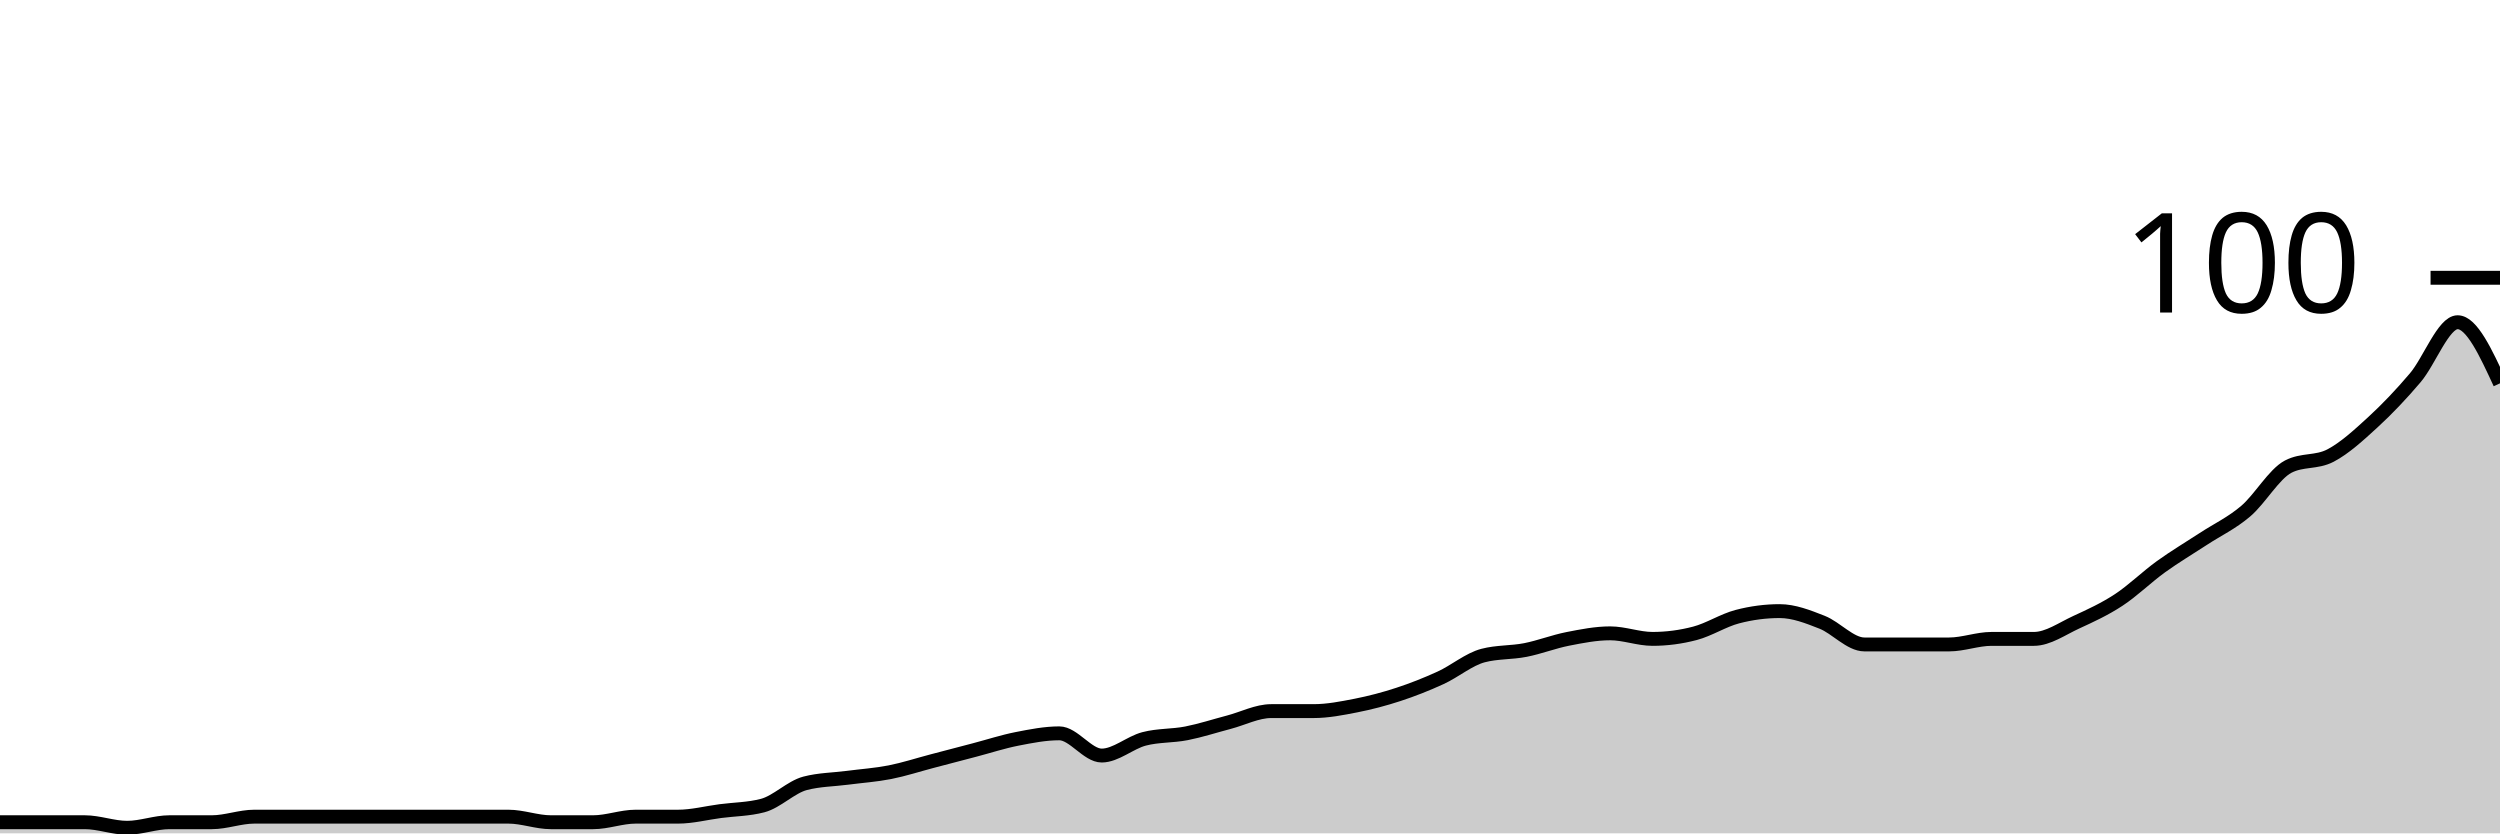
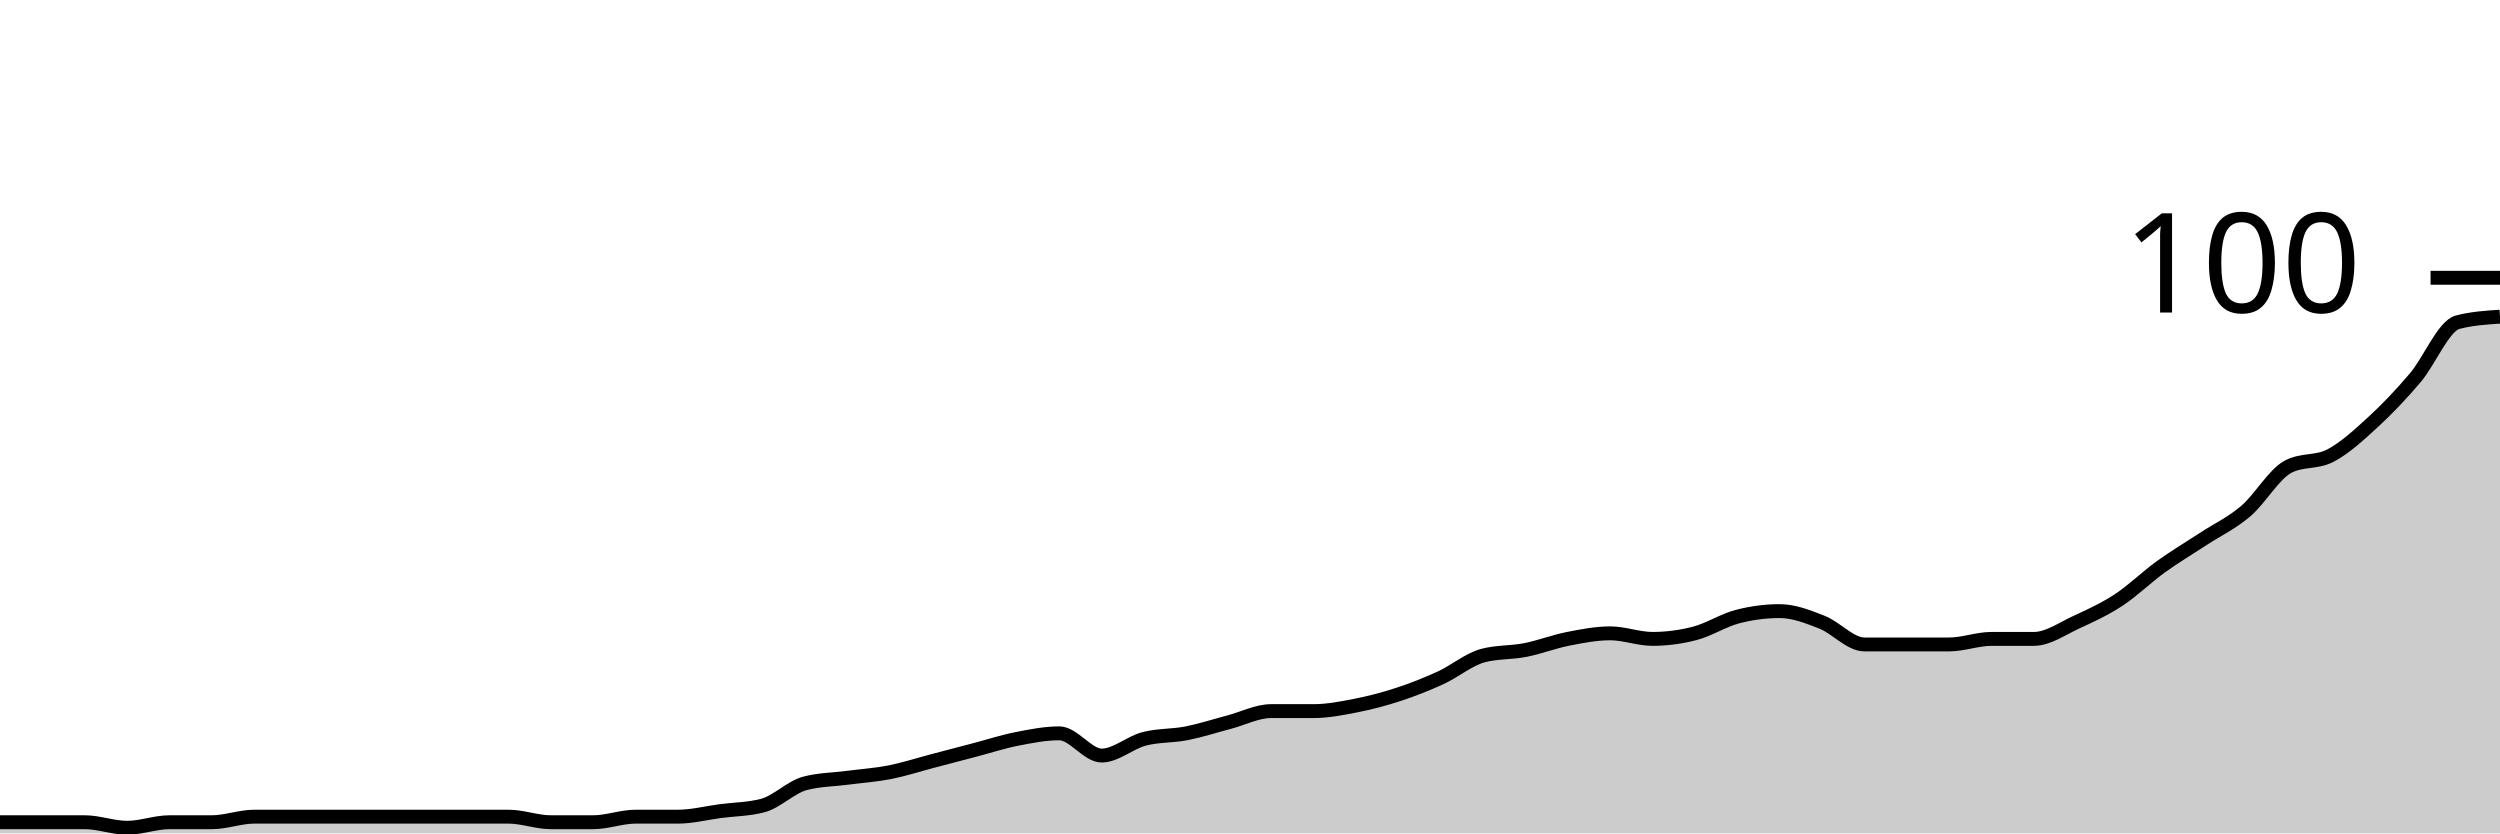
<svg xmlns="http://www.w3.org/2000/svg" viewBox="0 0 180 60">
  <g transform="translate(0,20)">
-     <path class="area" fill="rgba(0, 0, 0, 0.2)" d="M0,39.2C1.017,39.2,2.034,39.2,3.051,39.2C4.068,39.2,5.085,39.2,6.102,39.2C7.119,39.2,8.136,39.6,9.153,39.6C10.169,39.6,11.186,39.2,12.203,39.2C13.22,39.2,14.237,39.2,15.254,39.2C16.271,39.2,17.288,38.8,18.305,38.8C19.322,38.8,20.339,38.8,21.356,38.8C22.373,38.8,23.39,38.8,24.407,38.8C25.424,38.8,26.441,38.8,27.458,38.8C28.475,38.8,29.492,38.8,30.508,38.8C31.525,38.8,32.542,38.8,33.559,38.8C34.576,38.8,35.593,38.8,36.61,38.8C37.627,38.8,38.644,39.2,39.661,39.2C40.678,39.2,41.695,39.2,42.712,39.2C43.729,39.2,44.746,38.8,45.763,38.8C46.78,38.8,47.797,38.8,48.814,38.8C49.831,38.8,50.847,38.533,51.864,38.4C52.881,38.267,53.898,38.267,54.915,38C55.932,37.733,56.949,36.667,57.966,36.4C58.983,36.133,60,36.133,61.017,36C62.034,35.867,63.051,35.8,64.068,35.6C65.085,35.4,66.102,35.067,67.119,34.8C68.136,34.533,69.153,34.267,70.169,34C71.186,33.733,72.203,33.4,73.22,33.2C74.237,33,75.254,32.8,76.271,32.8C77.288,32.8,78.305,34.4,79.322,34.4C80.339,34.4,81.356,33.467,82.373,33.2C83.39,32.933,84.407,33,85.424,32.8C86.441,32.6,87.458,32.267,88.475,32C89.492,31.733,90.508,31.2,91.525,31.2C92.542,31.2,93.559,31.2,94.576,31.2C95.593,31.2,96.61,31,97.627,30.8C98.644,30.6,99.661,30.333,100.678,30C101.695,29.667,102.712,29.267,103.729,28.8C104.746,28.333,105.763,27.467,106.78,27.2C107.797,26.933,108.814,27,109.831,26.8C110.847,26.6,111.864,26.2,112.881,26C113.898,25.8,114.915,25.6,115.932,25.6C116.949,25.6,117.966,26,118.983,26C120,26,121.017,25.867,122.034,25.6C123.051,25.333,124.068,24.667,125.085,24.4C126.102,24.133,127.119,24,128.136,24C129.153,24,130.169,24.4,131.186,24.8C132.203,25.2,133.22,26.4,134.237,26.4C135.254,26.4,136.271,26.4,137.288,26.4C138.305,26.4,139.322,26.4,140.339,26.4C141.356,26.4,142.373,26,143.39,26C144.407,26,145.424,26,146.441,26C147.458,26,148.475,25.267,149.492,24.8C150.508,24.333,151.525,23.867,152.542,23.2C153.559,22.533,154.576,21.533,155.593,20.8C156.61,20.067,157.627,19.467,158.644,18.8C159.661,18.133,160.678,17.667,161.695,16.8C162.712,15.933,163.729,14.133,164.746,13.6C165.763,13.067,166.78,13.333,167.797,12.8C168.814,12.267,169.831,11.333,170.847,10.4C171.864,9.467,172.881,8.4,173.898,7.2C174.915,6,175.932,3.2,176.949,3.2C177.966,3.2,178.983,5.4,180,7.6L180,40C178.983,40,177.966,40,176.949,40C175.932,40,174.915,40,173.898,40C172.881,40,171.864,40,170.847,40C169.831,40,168.814,40,167.797,40C166.78,40,165.763,40,164.746,40C163.729,40,162.712,40,161.695,40C160.678,40,159.661,40,158.644,40C157.627,40,156.61,40,155.593,40C154.576,40,153.559,40,152.542,40C151.525,40,150.508,40,149.492,40C148.475,40,147.458,40,146.441,40C145.424,40,144.407,40,143.39,40C142.373,40,141.356,40,140.339,40C139.322,40,138.305,40,137.288,40C136.271,40,135.254,40,134.237,40C133.22,40,132.203,40,131.186,40C130.169,40,129.153,40,128.136,40C127.119,40,126.102,40,125.085,40C124.068,40,123.051,40,122.034,40C121.017,40,120,40,118.983,40C117.966,40,116.949,40,115.932,40C114.915,40,113.898,40,112.881,40C111.864,40,110.847,40,109.831,40C108.814,40,107.797,40,106.78,40C105.763,40,104.746,40,103.729,40C102.712,40,101.695,40,100.678,40C99.661,40,98.644,40,97.627,40C96.61,40,95.593,40,94.576,40C93.559,40,92.542,40,91.525,40C90.508,40,89.492,40,88.475,40C87.458,40,86.441,40,85.424,40C84.407,40,83.39,40,82.373,40C81.356,40,80.339,40,79.322,40C78.305,40,77.288,40,76.271,40C75.254,40,74.237,40,73.22,40C72.203,40,71.186,40,70.169,40C69.153,40,68.136,40,67.119,40C66.102,40,65.085,40,64.068,40C63.051,40,62.034,40,61.017,40C60,40,58.983,40,57.966,40C56.949,40,55.932,40,54.915,40C53.898,40,52.881,40,51.864,40C50.847,40,49.831,40,48.814,40C47.797,40,46.78,40,45.763,40C44.746,40,43.729,40,42.712,40C41.695,40,40.678,40,39.661,40C38.644,40,37.627,40,36.61,40C35.593,40,34.576,40,33.559,40C32.542,40,31.525,40,30.508,40C29.492,40,28.475,40,27.458,40C26.441,40,25.424,40,24.407,40C23.39,40,22.373,40,21.356,40C20.339,40,19.322,40,18.305,40C17.288,40,16.271,40,15.254,40C14.237,40,13.22,40,12.203,40C11.186,40,10.169,40,9.153,40C8.136,40,7.119,40,6.102,40C5.085,40,4.068,40,3.051,40C2.034,40,1.017,40,0,40Z" />
-     <path class="line" stroke="black" fill="none" d="M0,39.2C1.017,39.2,2.034,39.2,3.051,39.2C4.068,39.2,5.085,39.2,6.102,39.2C7.119,39.2,8.136,39.6,9.153,39.6C10.169,39.6,11.186,39.2,12.203,39.2C13.22,39.2,14.237,39.2,15.254,39.2C16.271,39.2,17.288,38.8,18.305,38.8C19.322,38.8,20.339,38.8,21.356,38.8C22.373,38.8,23.39,38.8,24.407,38.8C25.424,38.8,26.441,38.8,27.458,38.8C28.475,38.8,29.492,38.8,30.508,38.8C31.525,38.8,32.542,38.8,33.559,38.8C34.576,38.8,35.593,38.8,36.61,38.8C37.627,38.8,38.644,39.2,39.661,39.2C40.678,39.2,41.695,39.2,42.712,39.2C43.729,39.2,44.746,38.8,45.763,38.8C46.78,38.8,47.797,38.8,48.814,38.8C49.831,38.8,50.847,38.533,51.864,38.4C52.881,38.267,53.898,38.267,54.915,38C55.932,37.733,56.949,36.667,57.966,36.4C58.983,36.133,60,36.133,61.017,36C62.034,35.867,63.051,35.8,64.068,35.6C65.085,35.4,66.102,35.067,67.119,34.8C68.136,34.533,69.153,34.267,70.169,34C71.186,33.733,72.203,33.4,73.22,33.2C74.237,33,75.254,32.8,76.271,32.8C77.288,32.8,78.305,34.4,79.322,34.4C80.339,34.4,81.356,33.467,82.373,33.2C83.39,32.933,84.407,33,85.424,32.8C86.441,32.6,87.458,32.267,88.475,32C89.492,31.733,90.508,31.2,91.525,31.2C92.542,31.2,93.559,31.2,94.576,31.2C95.593,31.2,96.61,31,97.627,30.8C98.644,30.6,99.661,30.333,100.678,30C101.695,29.667,102.712,29.267,103.729,28.8C104.746,28.333,105.763,27.467,106.78,27.2C107.797,26.933,108.814,27,109.831,26.8C110.847,26.6,111.864,26.2,112.881,26C113.898,25.8,114.915,25.6,115.932,25.6C116.949,25.6,117.966,26,118.983,26C120,26,121.017,25.867,122.034,25.6C123.051,25.333,124.068,24.667,125.085,24.4C126.102,24.133,127.119,24,128.136,24C129.153,24,130.169,24.4,131.186,24.8C132.203,25.2,133.22,26.4,134.237,26.4C135.254,26.4,136.271,26.4,137.288,26.4C138.305,26.4,139.322,26.4,140.339,26.4C141.356,26.4,142.373,26,143.39,26C144.407,26,145.424,26,146.441,26C147.458,26,148.475,25.267,149.492,24.8C150.508,24.333,151.525,23.867,152.542,23.2C153.559,22.533,154.576,21.533,155.593,20.8C156.61,20.067,157.627,19.467,158.644,18.8C159.661,18.133,160.678,17.667,161.695,16.8C162.712,15.933,163.729,14.133,164.746,13.6C165.763,13.067,166.78,13.333,167.797,12.8C168.814,12.267,169.831,11.333,170.847,10.4C171.864,9.467,172.881,8.4,173.898,7.2C174.915,6,175.932,3.2,176.949,3.2C177.966,3.2,178.983,5.4,180,7.6" />
+     <path class="area" fill="rgba(0, 0, 0, 0.2)" d="M0,39.2C1.017,39.2,2.034,39.2,3.051,39.2C4.068,39.2,5.085,39.2,6.102,39.2C7.119,39.2,8.136,39.6,9.153,39.6C10.169,39.6,11.186,39.2,12.203,39.2C13.22,39.2,14.237,39.2,15.254,39.2C16.271,39.2,17.288,38.8,18.305,38.8C19.322,38.8,20.339,38.8,21.356,38.8C22.373,38.8,23.39,38.8,24.407,38.8C25.424,38.8,26.441,38.8,27.458,38.8C28.475,38.8,29.492,38.8,30.508,38.8C31.525,38.8,32.542,38.8,33.559,38.8C34.576,38.8,35.593,38.8,36.61,38.8C37.627,38.8,38.644,39.2,39.661,39.2C40.678,39.2,41.695,39.2,42.712,39.2C43.729,39.2,44.746,38.8,45.763,38.8C46.78,38.8,47.797,38.8,48.814,38.8C49.831,38.8,50.847,38.533,51.864,38.4C52.881,38.267,53.898,38.267,54.915,38C55.932,37.733,56.949,36.667,57.966,36.4C58.983,36.133,60,36.133,61.017,36C62.034,35.867,63.051,35.8,64.068,35.6C65.085,35.4,66.102,35.067,67.119,34.8C68.136,34.533,69.153,34.267,70.169,34C71.186,33.733,72.203,33.4,73.22,33.2C74.237,33,75.254,32.8,76.271,32.8C77.288,32.8,78.305,34.4,79.322,34.4C80.339,34.4,81.356,33.467,82.373,33.2C83.39,32.933,84.407,33,85.424,32.8C86.441,32.6,87.458,32.267,88.475,32C89.492,31.733,90.508,31.2,91.525,31.2C92.542,31.2,93.559,31.2,94.576,31.2C95.593,31.2,96.61,31,97.627,30.8C98.644,30.6,99.661,30.333,100.678,30C101.695,29.667,102.712,29.267,103.729,28.8C104.746,28.333,105.763,27.467,106.78,27.2C107.797,26.933,108.814,27,109.831,26.8C110.847,26.6,111.864,26.2,112.881,26C113.898,25.8,114.915,25.6,115.932,25.6C116.949,25.6,117.966,26,118.983,26C120,26,121.017,25.867,122.034,25.6C123.051,25.333,124.068,24.667,125.085,24.4C126.102,24.133,127.119,24,128.136,24C129.153,24,130.169,24.4,131.186,24.8C132.203,25.2,133.22,26.4,134.237,26.4C135.254,26.4,136.271,26.4,137.288,26.4C138.305,26.4,139.322,26.4,140.339,26.4C141.356,26.4,142.373,26,143.39,26C144.407,26,145.424,26,146.441,26C147.458,26,148.475,25.267,149.492,24.8C150.508,24.333,151.525,23.867,152.542,23.2C153.559,22.533,154.576,21.533,155.593,20.8C156.61,20.067,157.627,19.467,158.644,18.8C159.661,18.133,160.678,17.667,161.695,16.8C162.712,15.933,163.729,14.133,164.746,13.6C165.763,13.067,166.78,13.333,167.797,12.8C168.814,12.267,169.831,11.333,170.847,10.4C171.864,9.467,172.881,8.4,173.898,7.2C174.915,6,175.932,3.467,176.949,3.2C177.966,2.933,178.983,2.867,180,2.8L180,40C178.983,40,177.966,40,176.949,40C175.932,40,174.915,40,173.898,40C172.881,40,171.864,40,170.847,40C169.831,40,168.814,40,167.797,40C166.78,40,165.763,40,164.746,40C163.729,40,162.712,40,161.695,40C160.678,40,159.661,40,158.644,40C157.627,40,156.61,40,155.593,40C154.576,40,153.559,40,152.542,40C151.525,40,150.508,40,149.492,40C148.475,40,147.458,40,146.441,40C145.424,40,144.407,40,143.39,40C142.373,40,141.356,40,140.339,40C139.322,40,138.305,40,137.288,40C136.271,40,135.254,40,134.237,40C133.22,40,132.203,40,131.186,40C130.169,40,129.153,40,128.136,40C127.119,40,126.102,40,125.085,40C124.068,40,123.051,40,122.034,40C121.017,40,120,40,118.983,40C117.966,40,116.949,40,115.932,40C114.915,40,113.898,40,112.881,40C111.864,40,110.847,40,109.831,40C108.814,40,107.797,40,106.78,40C105.763,40,104.746,40,103.729,40C102.712,40,101.695,40,100.678,40C99.661,40,98.644,40,97.627,40C96.61,40,95.593,40,94.576,40C93.559,40,92.542,40,91.525,40C90.508,40,89.492,40,88.475,40C87.458,40,86.441,40,85.424,40C84.407,40,83.39,40,82.373,40C81.356,40,80.339,40,79.322,40C78.305,40,77.288,40,76.271,40C75.254,40,74.237,40,73.22,40C72.203,40,71.186,40,70.169,40C69.153,40,68.136,40,67.119,40C66.102,40,65.085,40,64.068,40C63.051,40,62.034,40,61.017,40C60,40,58.983,40,57.966,40C56.949,40,55.932,40,54.915,40C53.898,40,52.881,40,51.864,40C50.847,40,49.831,40,48.814,40C47.797,40,46.78,40,45.763,40C44.746,40,43.729,40,42.712,40C41.695,40,40.678,40,39.661,40C38.644,40,37.627,40,36.61,40C35.593,40,34.576,40,33.559,40C32.542,40,31.525,40,30.508,40C29.492,40,28.475,40,27.458,40C26.441,40,25.424,40,24.407,40C23.39,40,22.373,40,21.356,40C20.339,40,19.322,40,18.305,40C17.288,40,16.271,40,15.254,40C14.237,40,13.22,40,12.203,40C11.186,40,10.169,40,9.153,40C8.136,40,7.119,40,6.102,40C5.085,40,4.068,40,3.051,40C2.034,40,1.017,40,0,40Z" />
+     <path class="line" stroke="black" fill="none" d="M0,39.2C1.017,39.2,2.034,39.2,3.051,39.2C4.068,39.2,5.085,39.2,6.102,39.2C7.119,39.2,8.136,39.6,9.153,39.6C10.169,39.6,11.186,39.2,12.203,39.2C13.22,39.2,14.237,39.2,15.254,39.2C16.271,39.2,17.288,38.8,18.305,38.8C19.322,38.8,20.339,38.8,21.356,38.8C22.373,38.8,23.39,38.8,24.407,38.8C25.424,38.8,26.441,38.8,27.458,38.8C28.475,38.8,29.492,38.8,30.508,38.8C31.525,38.8,32.542,38.8,33.559,38.8C34.576,38.8,35.593,38.8,36.61,38.8C37.627,38.8,38.644,39.2,39.661,39.2C40.678,39.2,41.695,39.2,42.712,39.2C43.729,39.2,44.746,38.8,45.763,38.8C46.78,38.8,47.797,38.8,48.814,38.8C49.831,38.8,50.847,38.533,51.864,38.4C52.881,38.267,53.898,38.267,54.915,38C55.932,37.733,56.949,36.667,57.966,36.4C58.983,36.133,60,36.133,61.017,36C62.034,35.867,63.051,35.8,64.068,35.6C65.085,35.4,66.102,35.067,67.119,34.8C68.136,34.533,69.153,34.267,70.169,34C71.186,33.733,72.203,33.4,73.22,33.2C74.237,33,75.254,32.8,76.271,32.8C77.288,32.8,78.305,34.4,79.322,34.4C80.339,34.4,81.356,33.467,82.373,33.2C83.39,32.933,84.407,33,85.424,32.8C86.441,32.6,87.458,32.267,88.475,32C89.492,31.733,90.508,31.2,91.525,31.2C92.542,31.2,93.559,31.2,94.576,31.2C95.593,31.2,96.61,31,97.627,30.8C98.644,30.6,99.661,30.333,100.678,30C101.695,29.667,102.712,29.267,103.729,28.8C104.746,28.333,105.763,27.467,106.78,27.2C107.797,26.933,108.814,27,109.831,26.8C110.847,26.6,111.864,26.2,112.881,26C113.898,25.8,114.915,25.6,115.932,25.6C116.949,25.6,117.966,26,118.983,26C120,26,121.017,25.867,122.034,25.6C123.051,25.333,124.068,24.667,125.085,24.4C126.102,24.133,127.119,24,128.136,24C129.153,24,130.169,24.4,131.186,24.8C132.203,25.2,133.22,26.4,134.237,26.4C135.254,26.4,136.271,26.4,137.288,26.4C138.305,26.4,139.322,26.4,140.339,26.4C141.356,26.4,142.373,26,143.39,26C144.407,26,145.424,26,146.441,26C147.458,26,148.475,25.267,149.492,24.8C150.508,24.333,151.525,23.867,152.542,23.2C153.559,22.533,154.576,21.533,155.593,20.8C156.61,20.067,157.627,19.467,158.644,18.8C159.661,18.133,160.678,17.667,161.695,16.8C162.712,15.933,163.729,14.133,164.746,13.6C165.763,13.067,166.78,13.333,167.797,12.8C168.814,12.267,169.831,11.333,170.847,10.4C171.864,9.467,172.881,8.4,173.898,7.2C174.915,6,175.932,3.467,176.949,3.2C177.966,2.933,178.983,2.867,180,2.8" />
    <path class="axis-ceiling" stroke-width="1" stroke="black" fill="none" d="M175,0L180,0" />
    <text class="axis-ceiling-label" font-family="sans-serif" text-anchor="end" font-size="10px" x="170" y="2.5">100</text>
  </g>
</svg>
